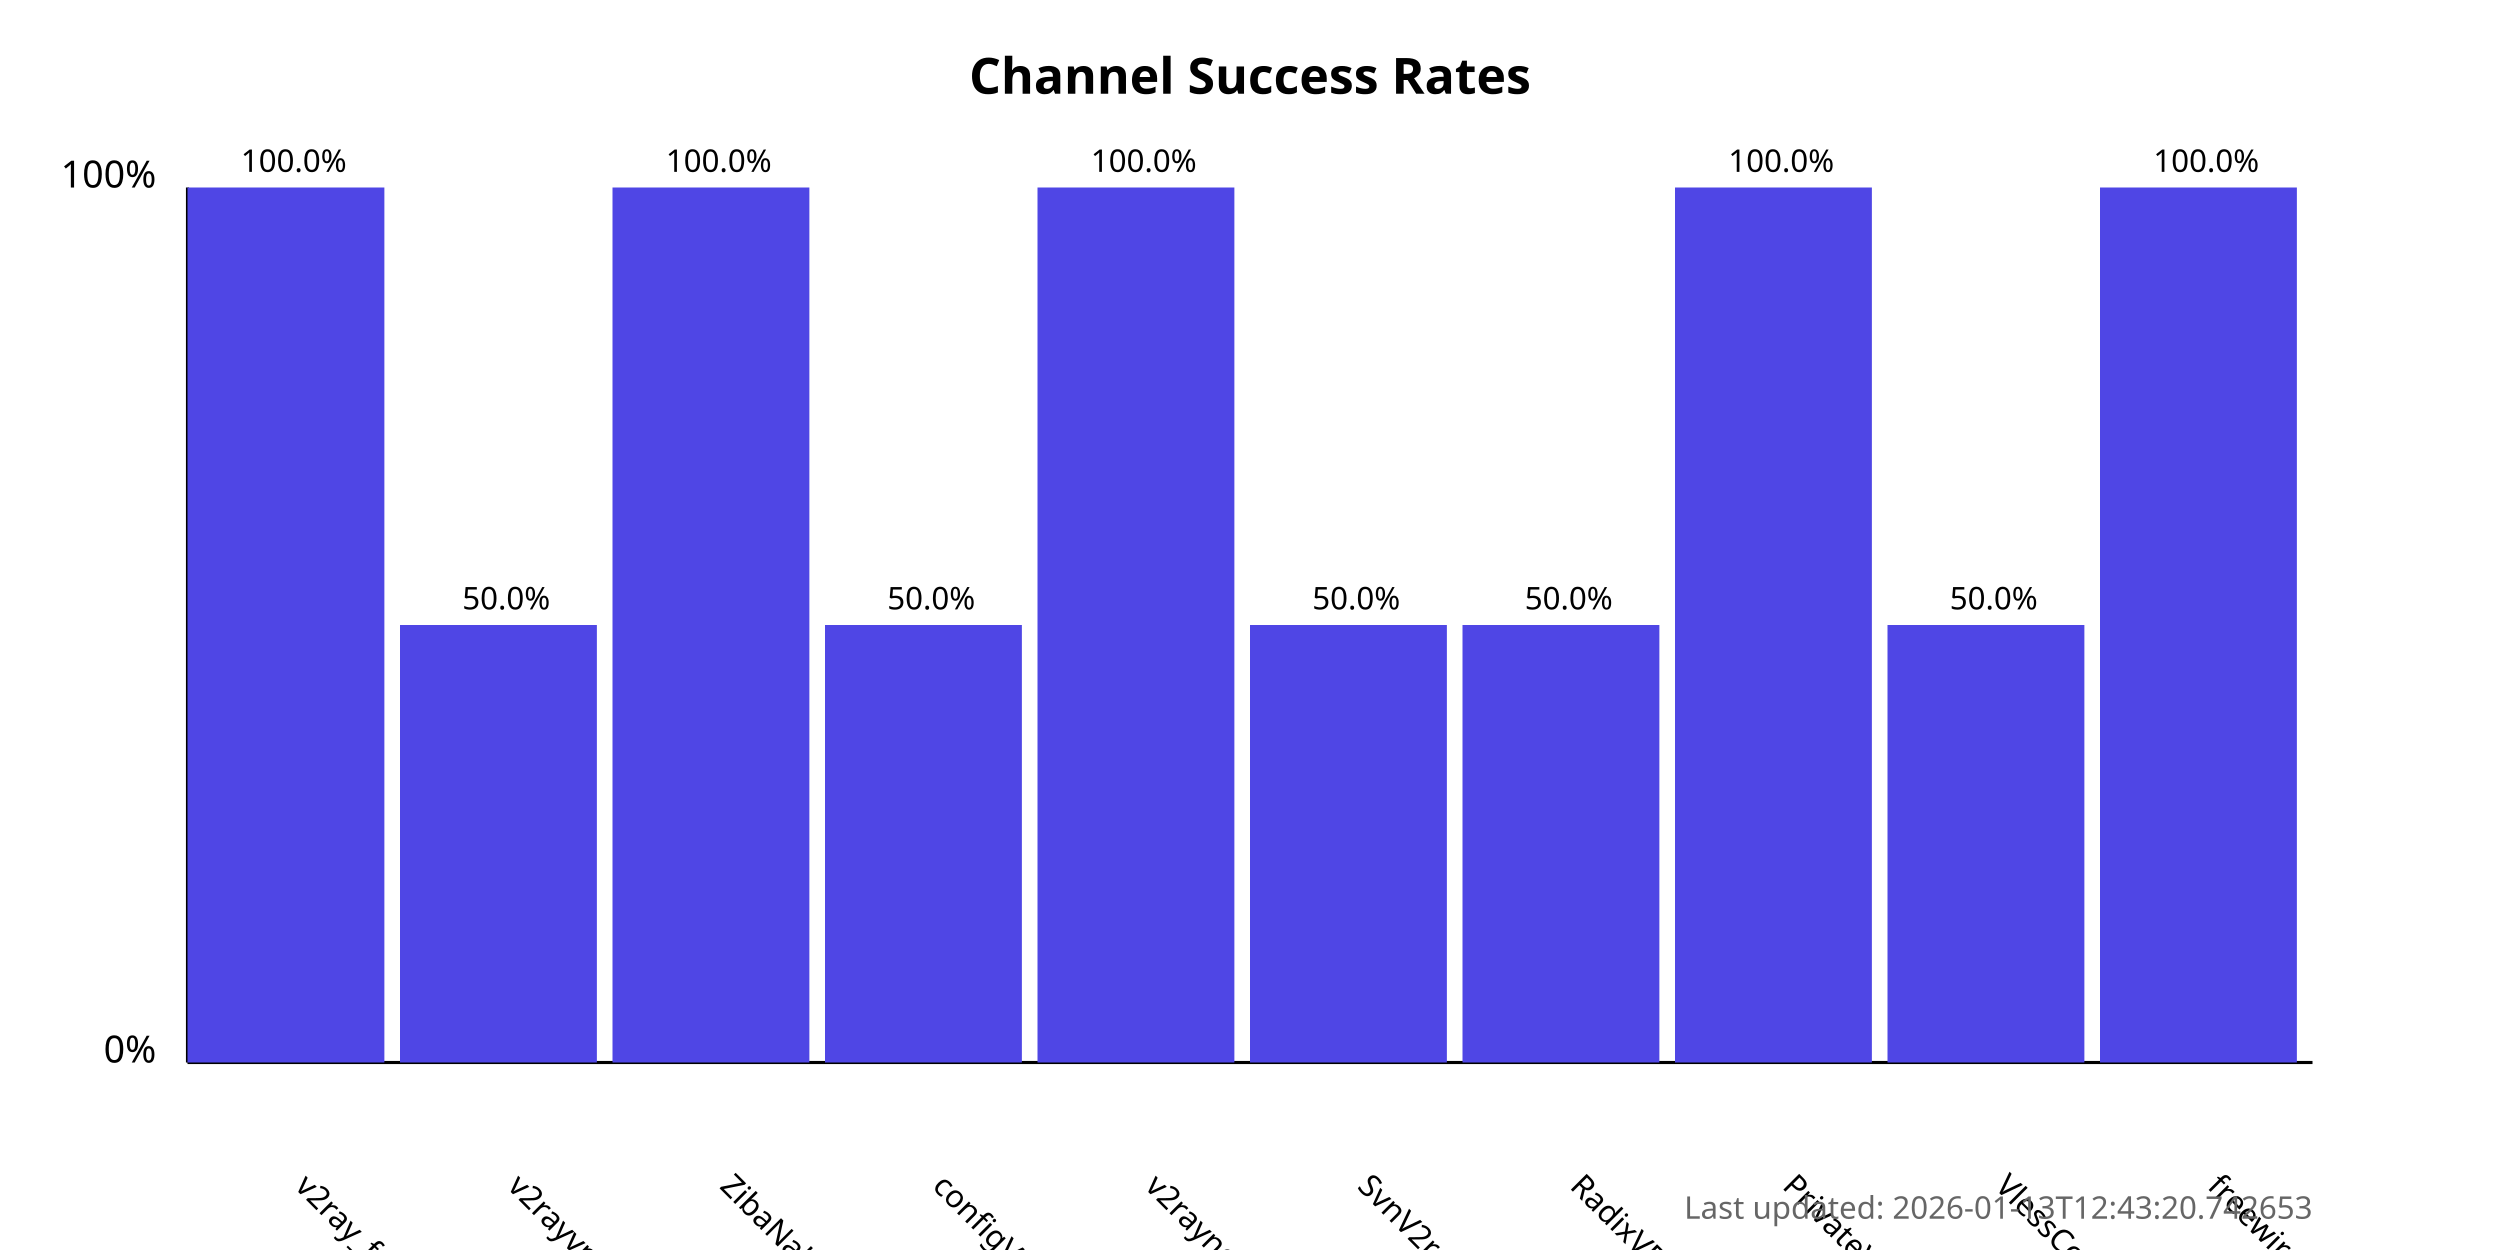
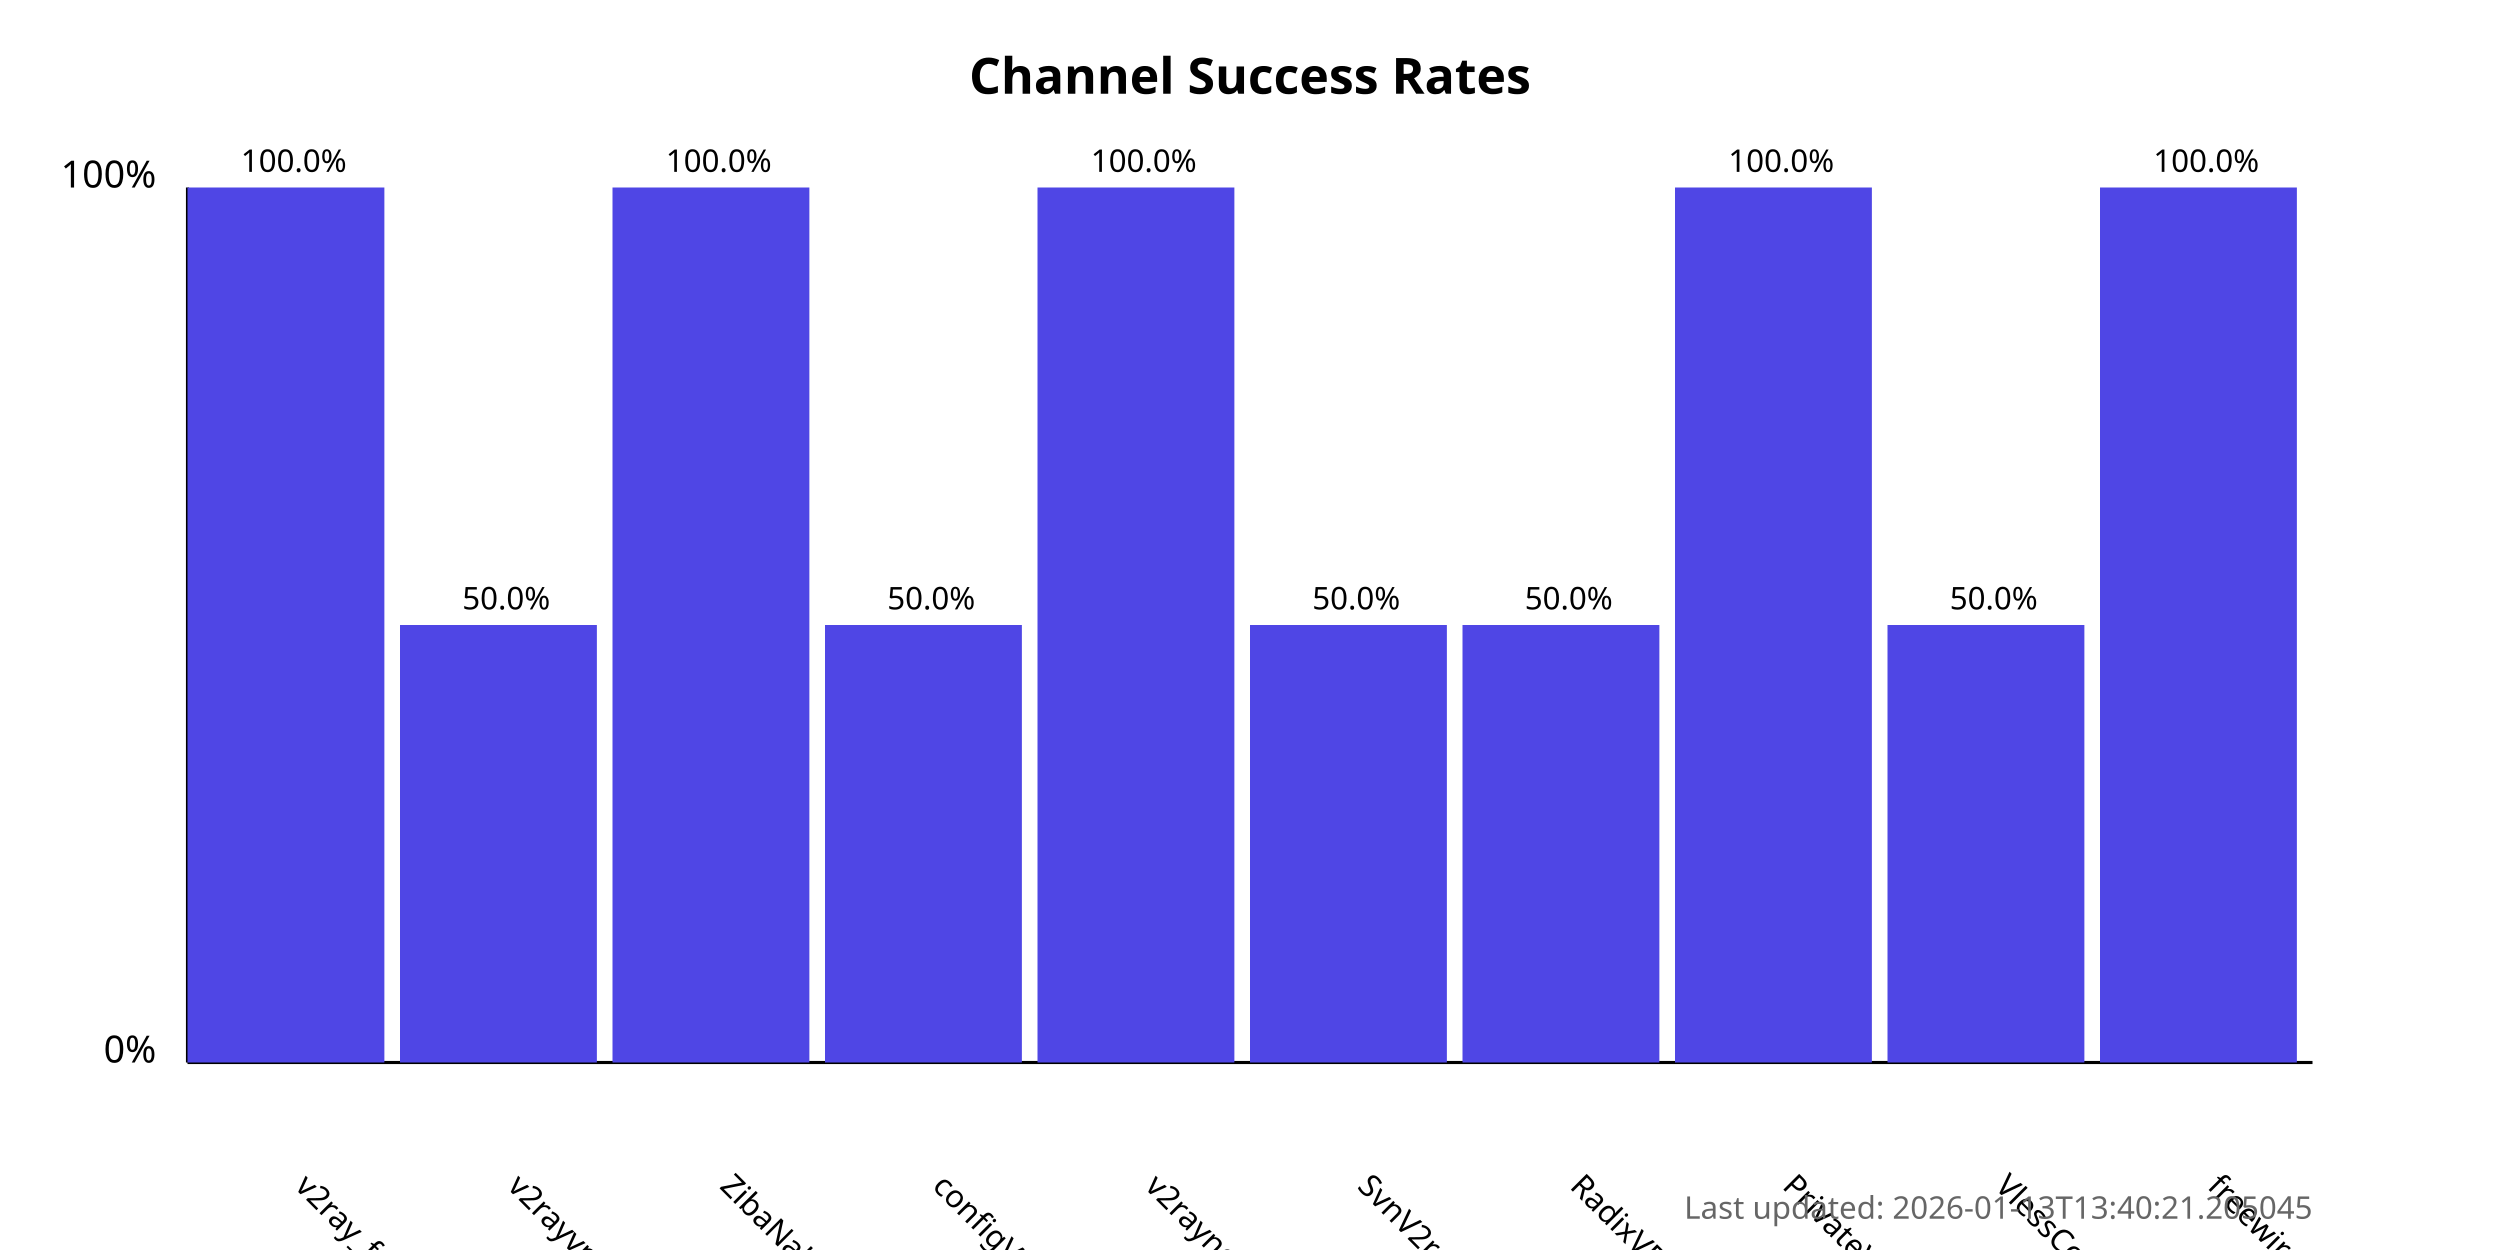
<svg xmlns="http://www.w3.org/2000/svg" width="800" height="400">
  <style>
            .chart-title { font: bold 16px sans-serif; }
            .axis-label { font: 12px sans-serif; }
            .tick-label { font: 10px sans-serif; }
            .bar { fill: #4f46e5; }
            .bar:hover { fill: #6366f1; }
            .timestamp { font: 10px sans-serif; fill: #666; }
        </style>
  <text x="400.0" y="30" text-anchor="middle" class="chart-title">
            Channel Success Rates
        </text>
  <line x1="60" y1="340" x2="60" y2="60" stroke="black" stroke-width="1" />
  <line x1="60" y1="340" x2="740" y2="340" stroke="black" stroke-width="1" />
  <text x="50" y="340" text-anchor="end" class="axis-label">0%</text>
  <text x="50" y="60" text-anchor="end" class="axis-label">100%</text>
  <g>
    <rect x="60" y="60.0" width="63.0" height="280.0" class="bar" />
    <text x="94.0" y="380" transform="rotate(45, 94.0, 380)" text-anchor="start" class="tick-label">
                v2ray_free_conf
            </text>
    <text x="94.0" y="55.0" text-anchor="middle" class="tick-label">
                100.0%
            </text>
  </g>
  <g>
    <rect x="128.0" y="200.0" width="63.0" height="140.0" class="bar" />
    <text x="162.0" y="380" transform="rotate(45, 162.0, 380)" text-anchor="start" class="tick-label">
                v2rayvpno
            </text>
    <text x="162.0" y="195.0" text-anchor="middle" class="tick-label">
                50.0%
            </text>
  </g>
  <g>
    <rect x="196.0" y="60.0" width="63.0" height="280.0" class="bar" />
    <text x="230.0" y="380" transform="rotate(45, 230.0, 380)" text-anchor="start" class="tick-label">
                ZibaNabz
            </text>
    <text x="230.0" y="55.0" text-anchor="middle" class="tick-label">
                100.0%
            </text>
  </g>
  <g>
    <rect x="264.0" y="200.0" width="63.0" height="140.0" class="bar" />
    <text x="298.0" y="380" transform="rotate(45, 298.0, 380)" text-anchor="start" class="tick-label">
                configV2rayForFree
            </text>
    <text x="298.0" y="195.0" text-anchor="middle" class="tick-label">
                50.0%
            </text>
  </g>
  <g>
    <rect x="332.0" y="60.0" width="63.0" height="280.0" class="bar" />
    <text x="366.0" y="380" transform="rotate(45, 366.0, 380)" text-anchor="start" class="tick-label">
                v2rayngvpn
            </text>
    <text x="366.0" y="55.0" text-anchor="middle" class="tick-label">
                100.0%
            </text>
  </g>
  <g>
    <rect x="400.0" y="200.0" width="63.0" height="140.0" class="bar" />
    <text x="434.0" y="380" transform="rotate(45, 434.0, 380)" text-anchor="start" class="tick-label">
                SvnV2ray
            </text>
    <text x="434.0" y="195.0" text-anchor="middle" class="tick-label">
                50.0%
            </text>
  </g>
  <g>
    <rect x="468.0" y="200.0" width="63.0" height="140.0" class="bar" />
    <text x="502.0" y="380" transform="rotate(45, 502.0, 380)" text-anchor="start" class="tick-label">
                RadixVPN
            </text>
    <text x="502.0" y="195.0" text-anchor="middle" class="tick-label">
                50.0%
            </text>
  </g>
  <g>
    <rect x="536.0" y="60.0" width="63.0" height="280.0" class="bar" />
    <text x="570.0" y="380" transform="rotate(45, 570.0, 380)" text-anchor="start" class="tick-label">
                PrivateVPNs
            </text>
    <text x="570.0" y="55.0" text-anchor="middle" class="tick-label">
                100.0%
            </text>
  </g>
  <g>
    <rect x="604.0" y="200.0" width="63.0" height="140.0" class="bar" />
    <text x="638.0" y="380" transform="rotate(45, 638.0, 380)" text-anchor="start" class="tick-label">
                VlessConfig
            </text>
    <text x="638.0" y="195.0" text-anchor="middle" class="tick-label">
                50.0%
            </text>
  </g>
  <g>
    <rect x="672.0" y="60.0" width="63.0" height="280.0" class="bar" />
    <text x="706.0" y="380" transform="rotate(45, 706.0, 380)" text-anchor="start" class="tick-label">
                freewireguard
            </text>
    <text x="706.0" y="55.0" text-anchor="middle" class="tick-label">
                100.0%
            </text>
  </g>
  <text x="740" y="390" text-anchor="end" class="timestamp">
-             Last updated: 2026-01-13T12:43:20.742653
+             Last updated: 2026-01-13T13:40:21.205045
        </text>
</svg>
